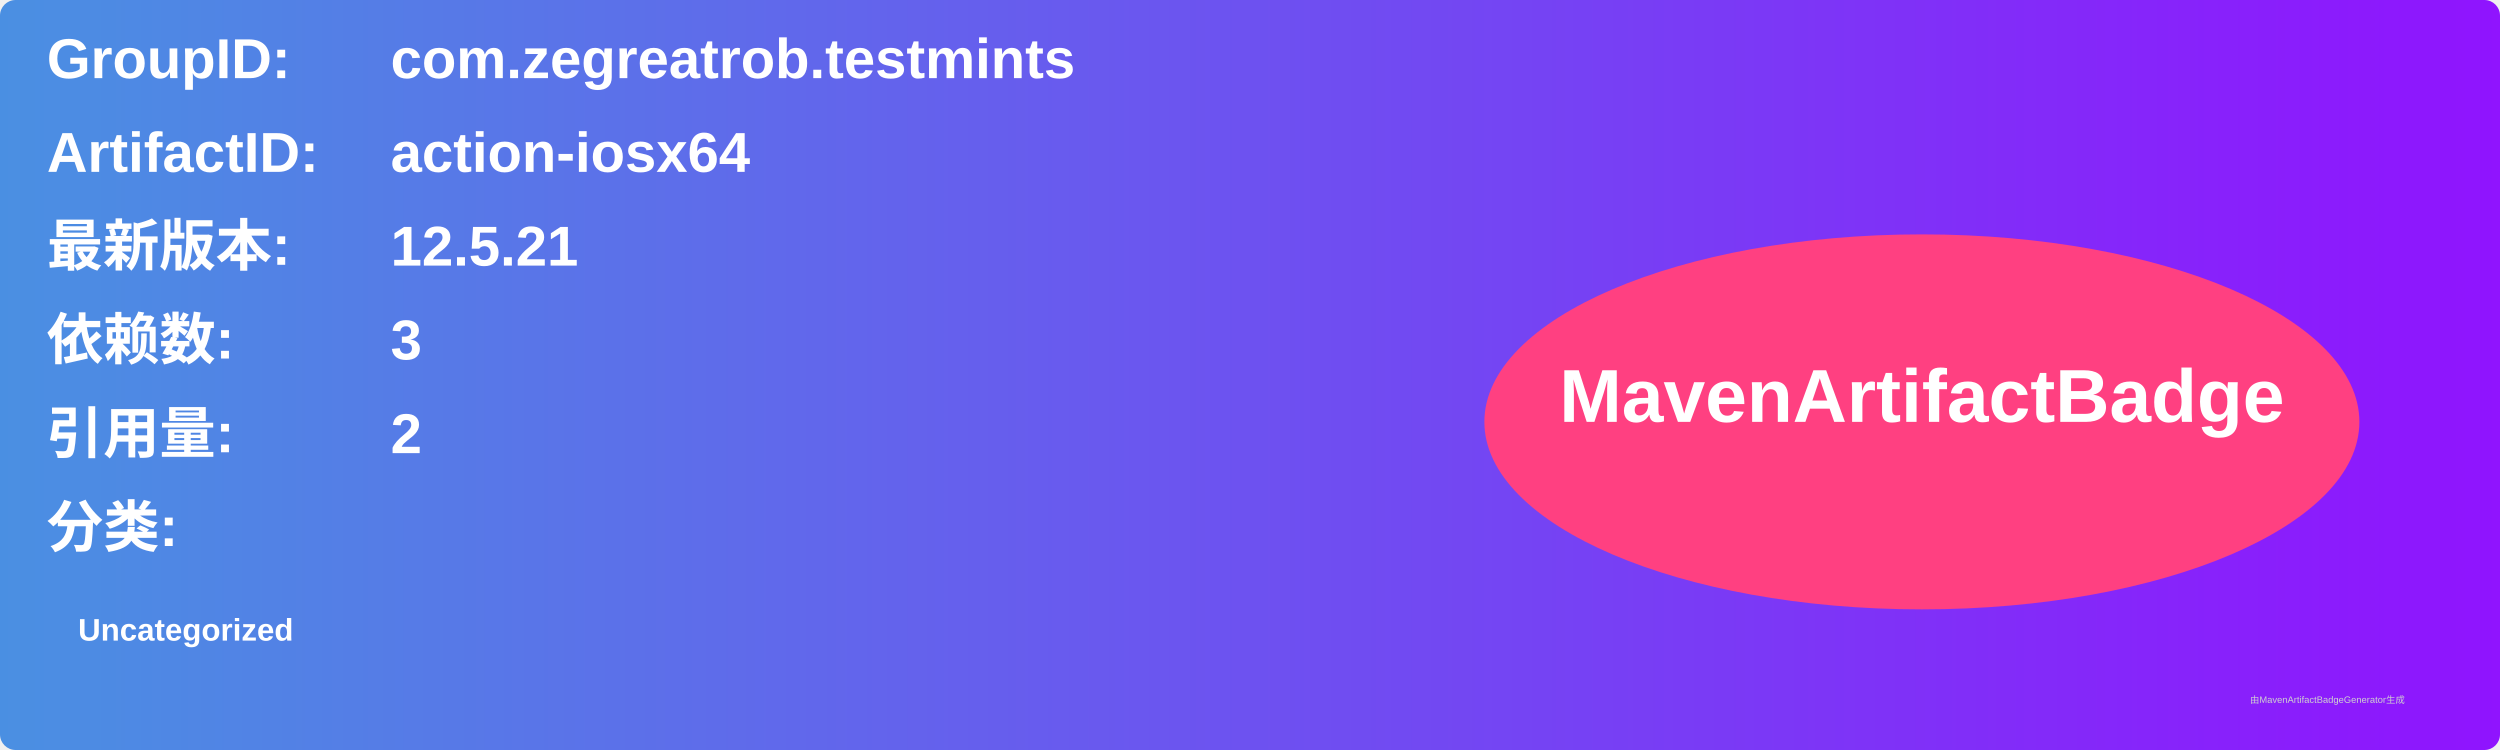
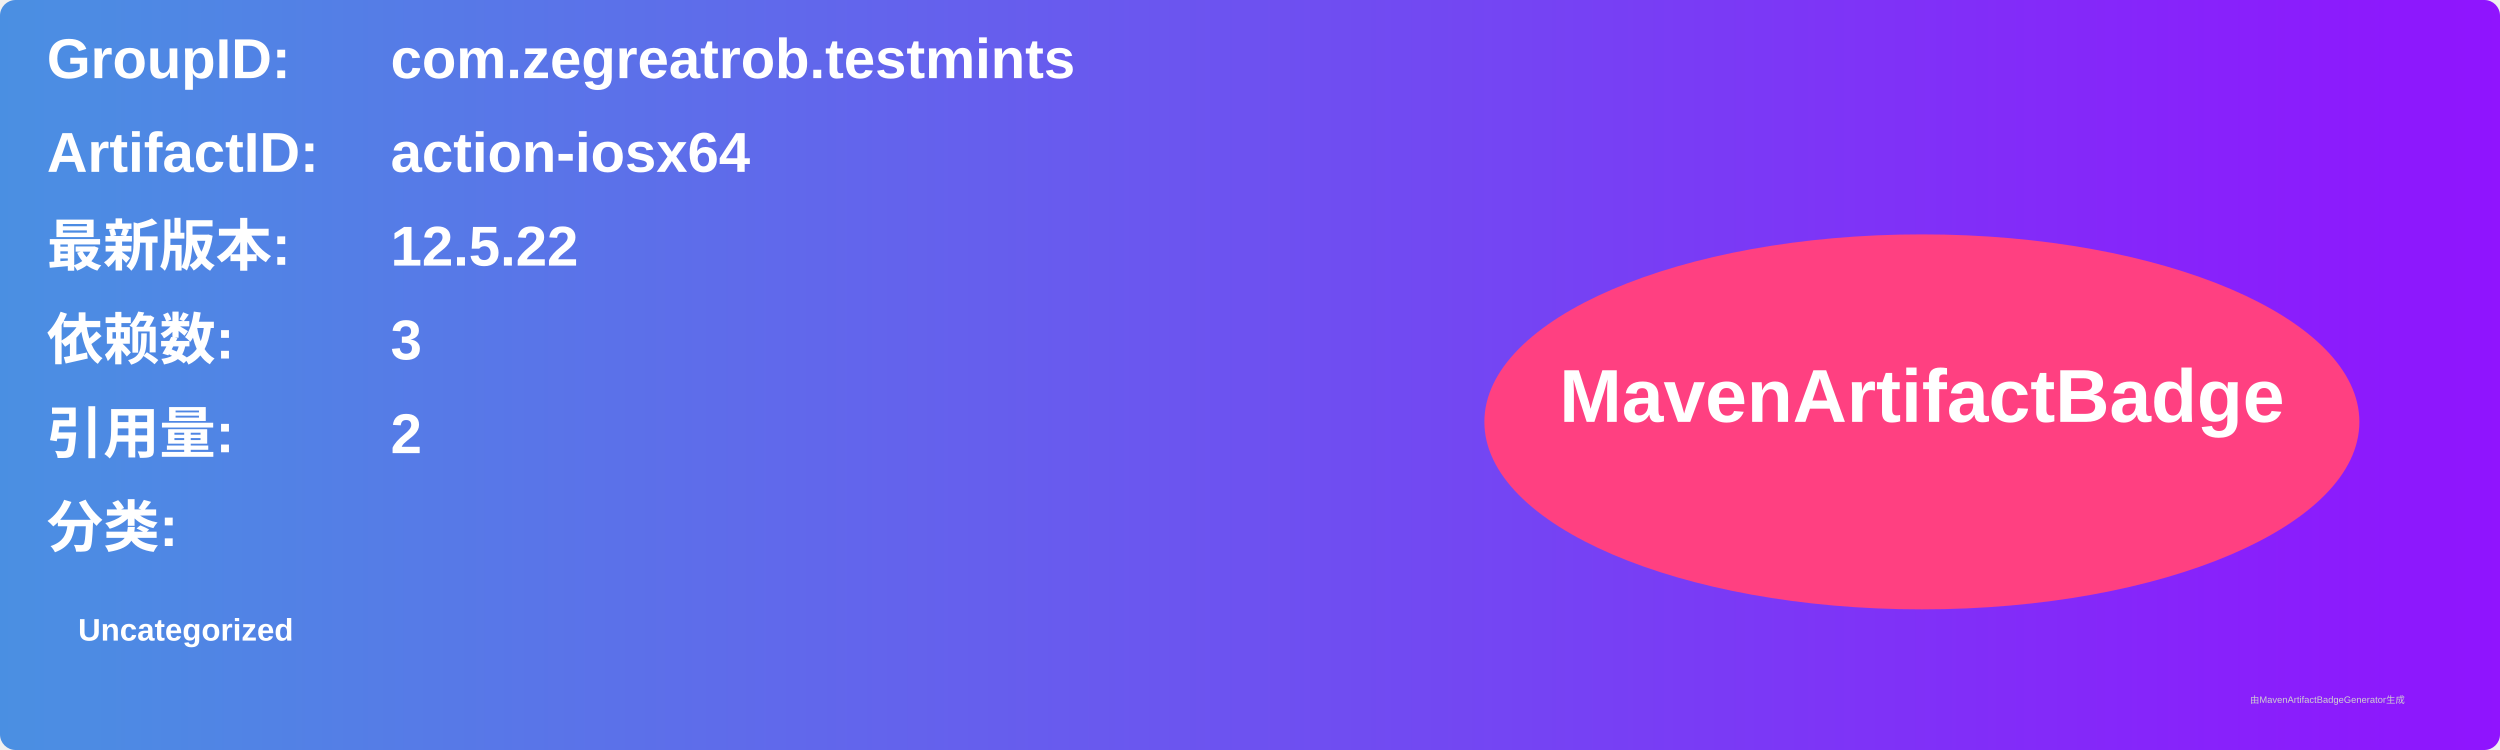
<svg xmlns="http://www.w3.org/2000/svg" width="800" height="240" viewBox="0 0 800 240">
  <linearGradient id="grad" x1="0%" y1="0%" x2="100%" y2="0%">
    <stop offset="0%" stop-color="#4a90e2" />
    <stop offset="100%" stop-color="#9013fe" />
  </linearGradient>
  <rect width="100%" height="100%" rx="5" ry="5" fill="url(#grad)" />
  <g transform="translate(15, 15)">
    <text x="0" y="10" font-family="Arial" font-size="18" fill="white" font-weight="bold" width="260">GroupID:</text>
    <text x="110" y="10" font-family="Arial" font-size="18" fill="white" font-weight="bold" width="460">com.zegreatrob.testmints</text>
    <text x="0" y="40" font-family="Arial" font-size="18" fill="white" font-weight="bold" width="260">ArtifactID:</text>
    <text x="110" y="40" font-family="Arial" font-size="18" fill="white" font-weight="bold" width="460">action-iosx64</text>
    <text x="0" y="70" font-family="Arial" font-size="18" fill="white" font-weight="bold">最新版本:</text>
    <text x="110" y="70" font-family="Arial" font-size="18" fill="white" font-weight="bold">
-       <tspan font-weight="bold">12.5.21</tspan>
+       <tspan font-weight="bold">12.5.22</tspan>
    </text>
    <text x="0" y="100" font-family="Arial" font-size="18" fill="white" font-weight="bold">依赖数: </text>
    <text x="110" y="100" font-family="Arial" font-size="18" fill="white">
      <tspan font-weight="bold">3</tspan>
    </text>
    <text x="0" y="130" font-family="Arial" font-size="18" fill="white" font-weight="bold">引用量: </text>
    <text x="110" y="130" font-family="Arial" font-size="18" fill="white">
      <tspan font-weight="bold">2</tspan>
    </text>
    <text x="0" y="160" font-family="Arial" font-size="18" fill="white" font-weight="bold">分类:</text>
    <text x="10" y="190" font-family="Arial" font-size="10" fill="white">
      <tspan font-weight="bold">Uncategorized</tspan>
    </text>
    <ellipse cx="600" cy="120" rx="140" ry="60" fill="#ff4081" />
    <text x="600" y="120" text-anchor="middle" font-family="Arial" font-size="24" fill="white" font-weight="bold">MavenArtifactBadge</text>
  </g>
  <text x="720" y="225" font-family="Arial" font-size="3" fill="#d0d0d0">由MavenArtifactBadgeGenerator生成</text>
</svg>
